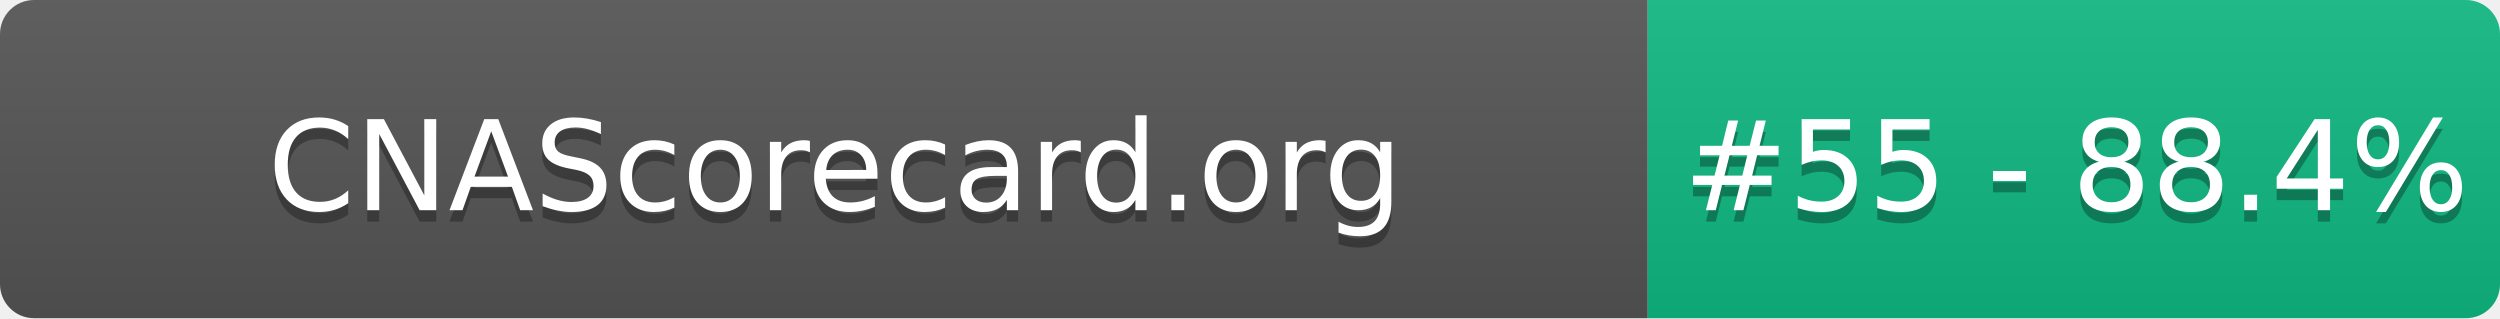
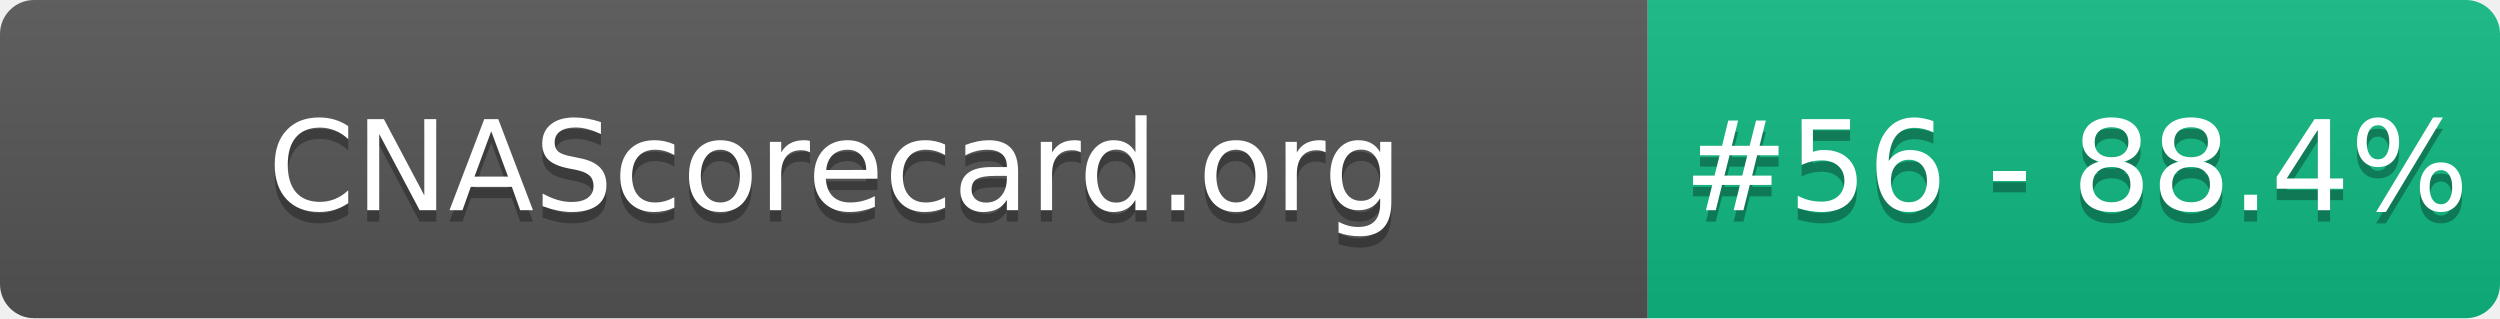
- <svg xmlns="http://www.w3.org/2000/svg" width="220" height="28" role="img" aria-label="CNAScorecard.org: #55 - 88.4%">
+ <svg xmlns="http://www.w3.org/2000/svg" width="220" height="28" role="img" aria-label="CNAScorecard.org: #56 - 88.4%">
  <linearGradient id="s" x2="0" y2="100%">
    <stop offset="0" stop-color="#bbb" stop-opacity=".1" />
    <stop offset="1" stop-opacity=".1" />
  </linearGradient>
  <clipPath id="r">
    <rect width="220" height="28" rx="3" fill="#fff" />
  </clipPath>
  <g clip-path="url(#r)">
    <rect width="145" height="28" fill="#555" />
    <rect x="145" width="75" height="28" fill="#10B981" />
    <rect width="220" height="28" fill="url(#s)" />
  </g>
  <g fill="#fff" text-anchor="middle" font-family="Verdana,Geneva,DejaVu Sans,sans-serif" text-rendering="geometricPrecision" font-size="110">
    <text aria-hidden="true" x="735" y="195" fill="#010101" fill-opacity=".3" transform="scale(.1)" textLength="1350">CNAScorecard.org</text>
    <text x="735" y="185" transform="scale(.1)" fill="#fff" textLength="1350">CNAScorecard.org</text>
-     <text aria-hidden="true" x="1827" y="195" fill="#010101" fill-opacity=".3" transform="scale(.1)" textLength="605">#55 - 88.4%</text>
-     <text x="1827" y="185" transform="scale(.1)" fill="#fff" textLength="605">#55 - 88.4%</text>
+     <text aria-hidden="true" x="1827" y="195" fill="#010101" fill-opacity=".3" transform="scale(.1)" textLength="605">#56 - 88.4%</text>
+     <text x="1827" y="185" transform="scale(.1)" fill="#fff" textLength="605">#56 - 88.4%</text>
  </g>
</svg>
